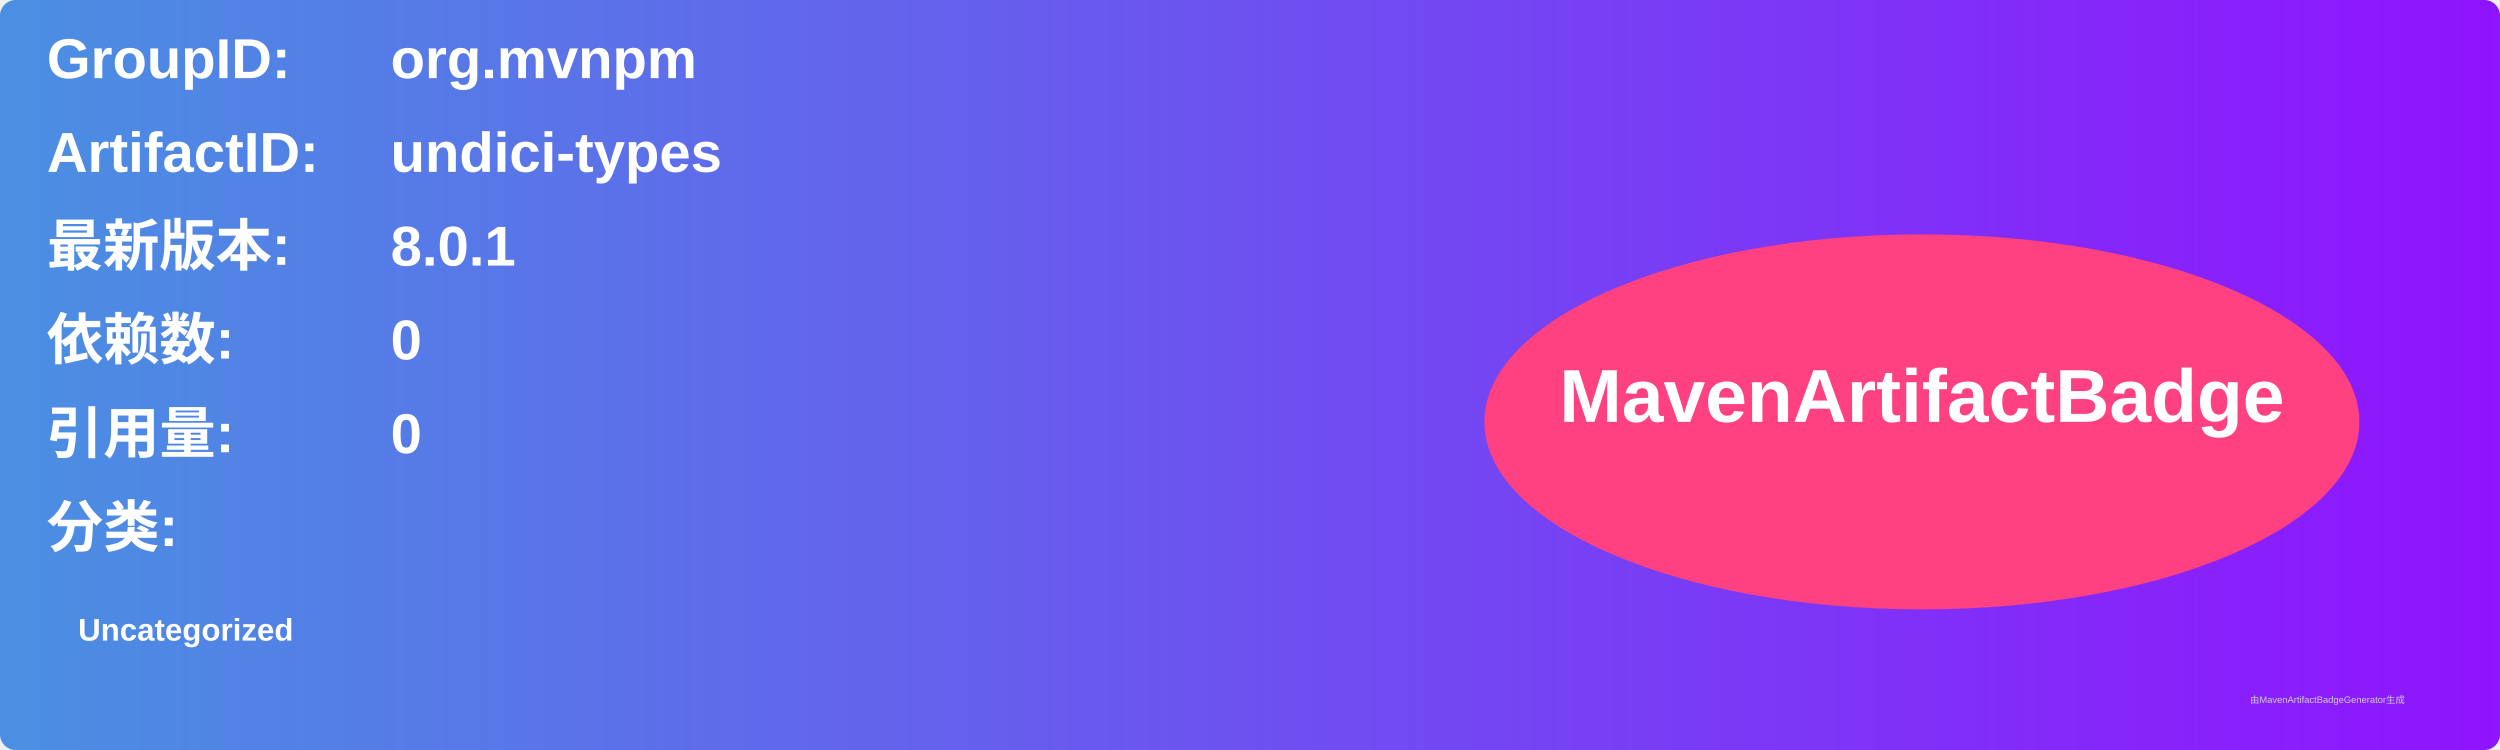
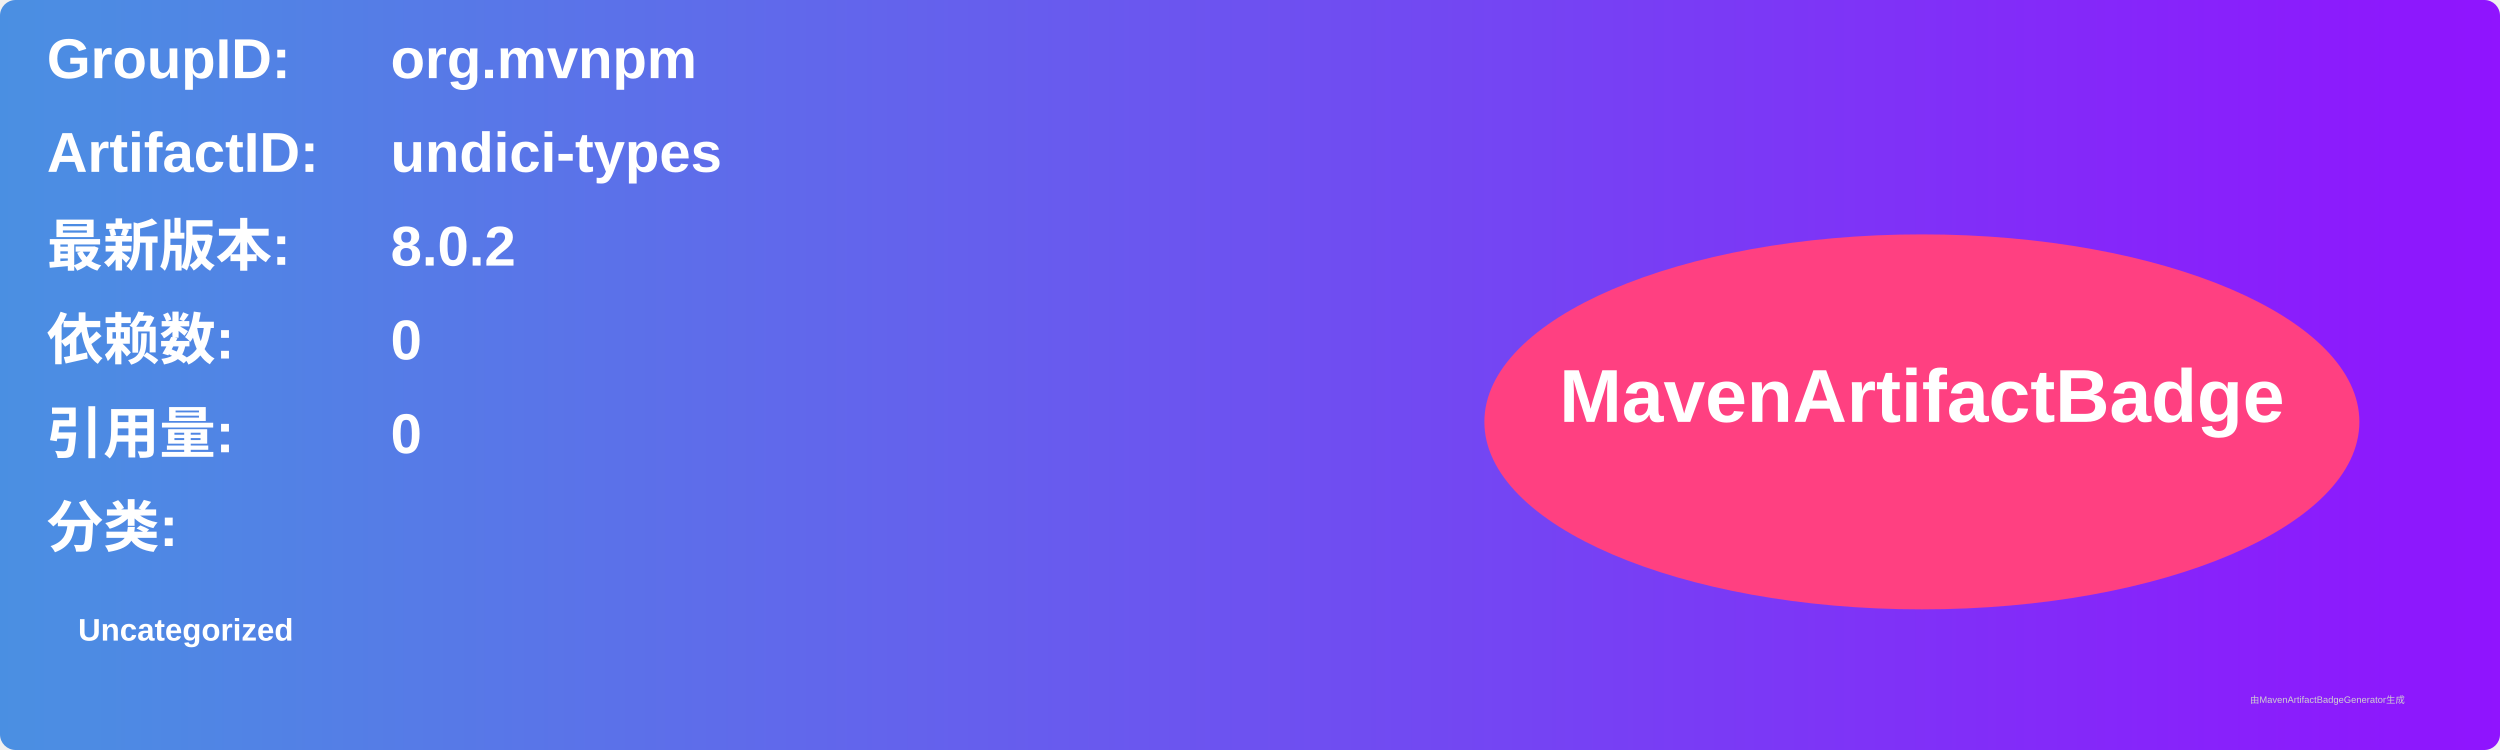
<svg xmlns="http://www.w3.org/2000/svg" width="800" height="240" viewBox="0 0 800 240">
  <linearGradient id="grad" x1="0%" y1="0%" x2="100%" y2="0%">
    <stop offset="0%" stop-color="#4a90e2" />
    <stop offset="100%" stop-color="#9013fe" />
  </linearGradient>
  <rect width="100%" height="100%" rx="5" ry="5" fill="url(#grad)" />
  <g transform="translate(15, 15)">
    <text x="0" y="10" font-family="Arial" font-size="18" fill="white" font-weight="bold" width="260">GroupID:</text>
    <text x="110" y="10" font-family="Arial" font-size="18" fill="white" font-weight="bold" width="460">org.mvnpm</text>
    <text x="0" y="40" font-family="Arial" font-size="18" fill="white" font-weight="bold" width="260">ArtifactID:</text>
    <text x="110" y="40" font-family="Arial" font-size="18" fill="white" font-weight="bold" width="460">undici-types</text>
    <text x="0" y="70" font-family="Arial" font-size="18" fill="white" font-weight="bold">最新版本:</text>
    <text x="110" y="70" font-family="Arial" font-size="18" fill="white" font-weight="bold">
-       <tspan font-weight="bold">8.0.1</tspan>
+       <tspan font-weight="bold">8.0.2</tspan>
    </text>
    <text x="0" y="100" font-family="Arial" font-size="18" fill="white" font-weight="bold">依赖数: </text>
    <text x="110" y="100" font-family="Arial" font-size="18" fill="white">
      <tspan font-weight="bold">0</tspan>
    </text>
    <text x="0" y="130" font-family="Arial" font-size="18" fill="white" font-weight="bold">引用量: </text>
    <text x="110" y="130" font-family="Arial" font-size="18" fill="white">
      <tspan font-weight="bold">0</tspan>
    </text>
    <text x="0" y="160" font-family="Arial" font-size="18" fill="white" font-weight="bold">分类:</text>
    <text x="10" y="190" font-family="Arial" font-size="10" fill="white">
      <tspan font-weight="bold">Uncategorized</tspan>
    </text>
    <ellipse cx="600" cy="120" rx="140" ry="60" fill="#ff4081" />
    <text x="600" y="120" text-anchor="middle" font-family="Arial" font-size="24" fill="white" font-weight="bold">MavenArtifactBadge</text>
  </g>
  <text x="720" y="225" font-family="Arial" font-size="3" fill="#d0d0d0">由MavenArtifactBadgeGenerator生成</text>
</svg>
